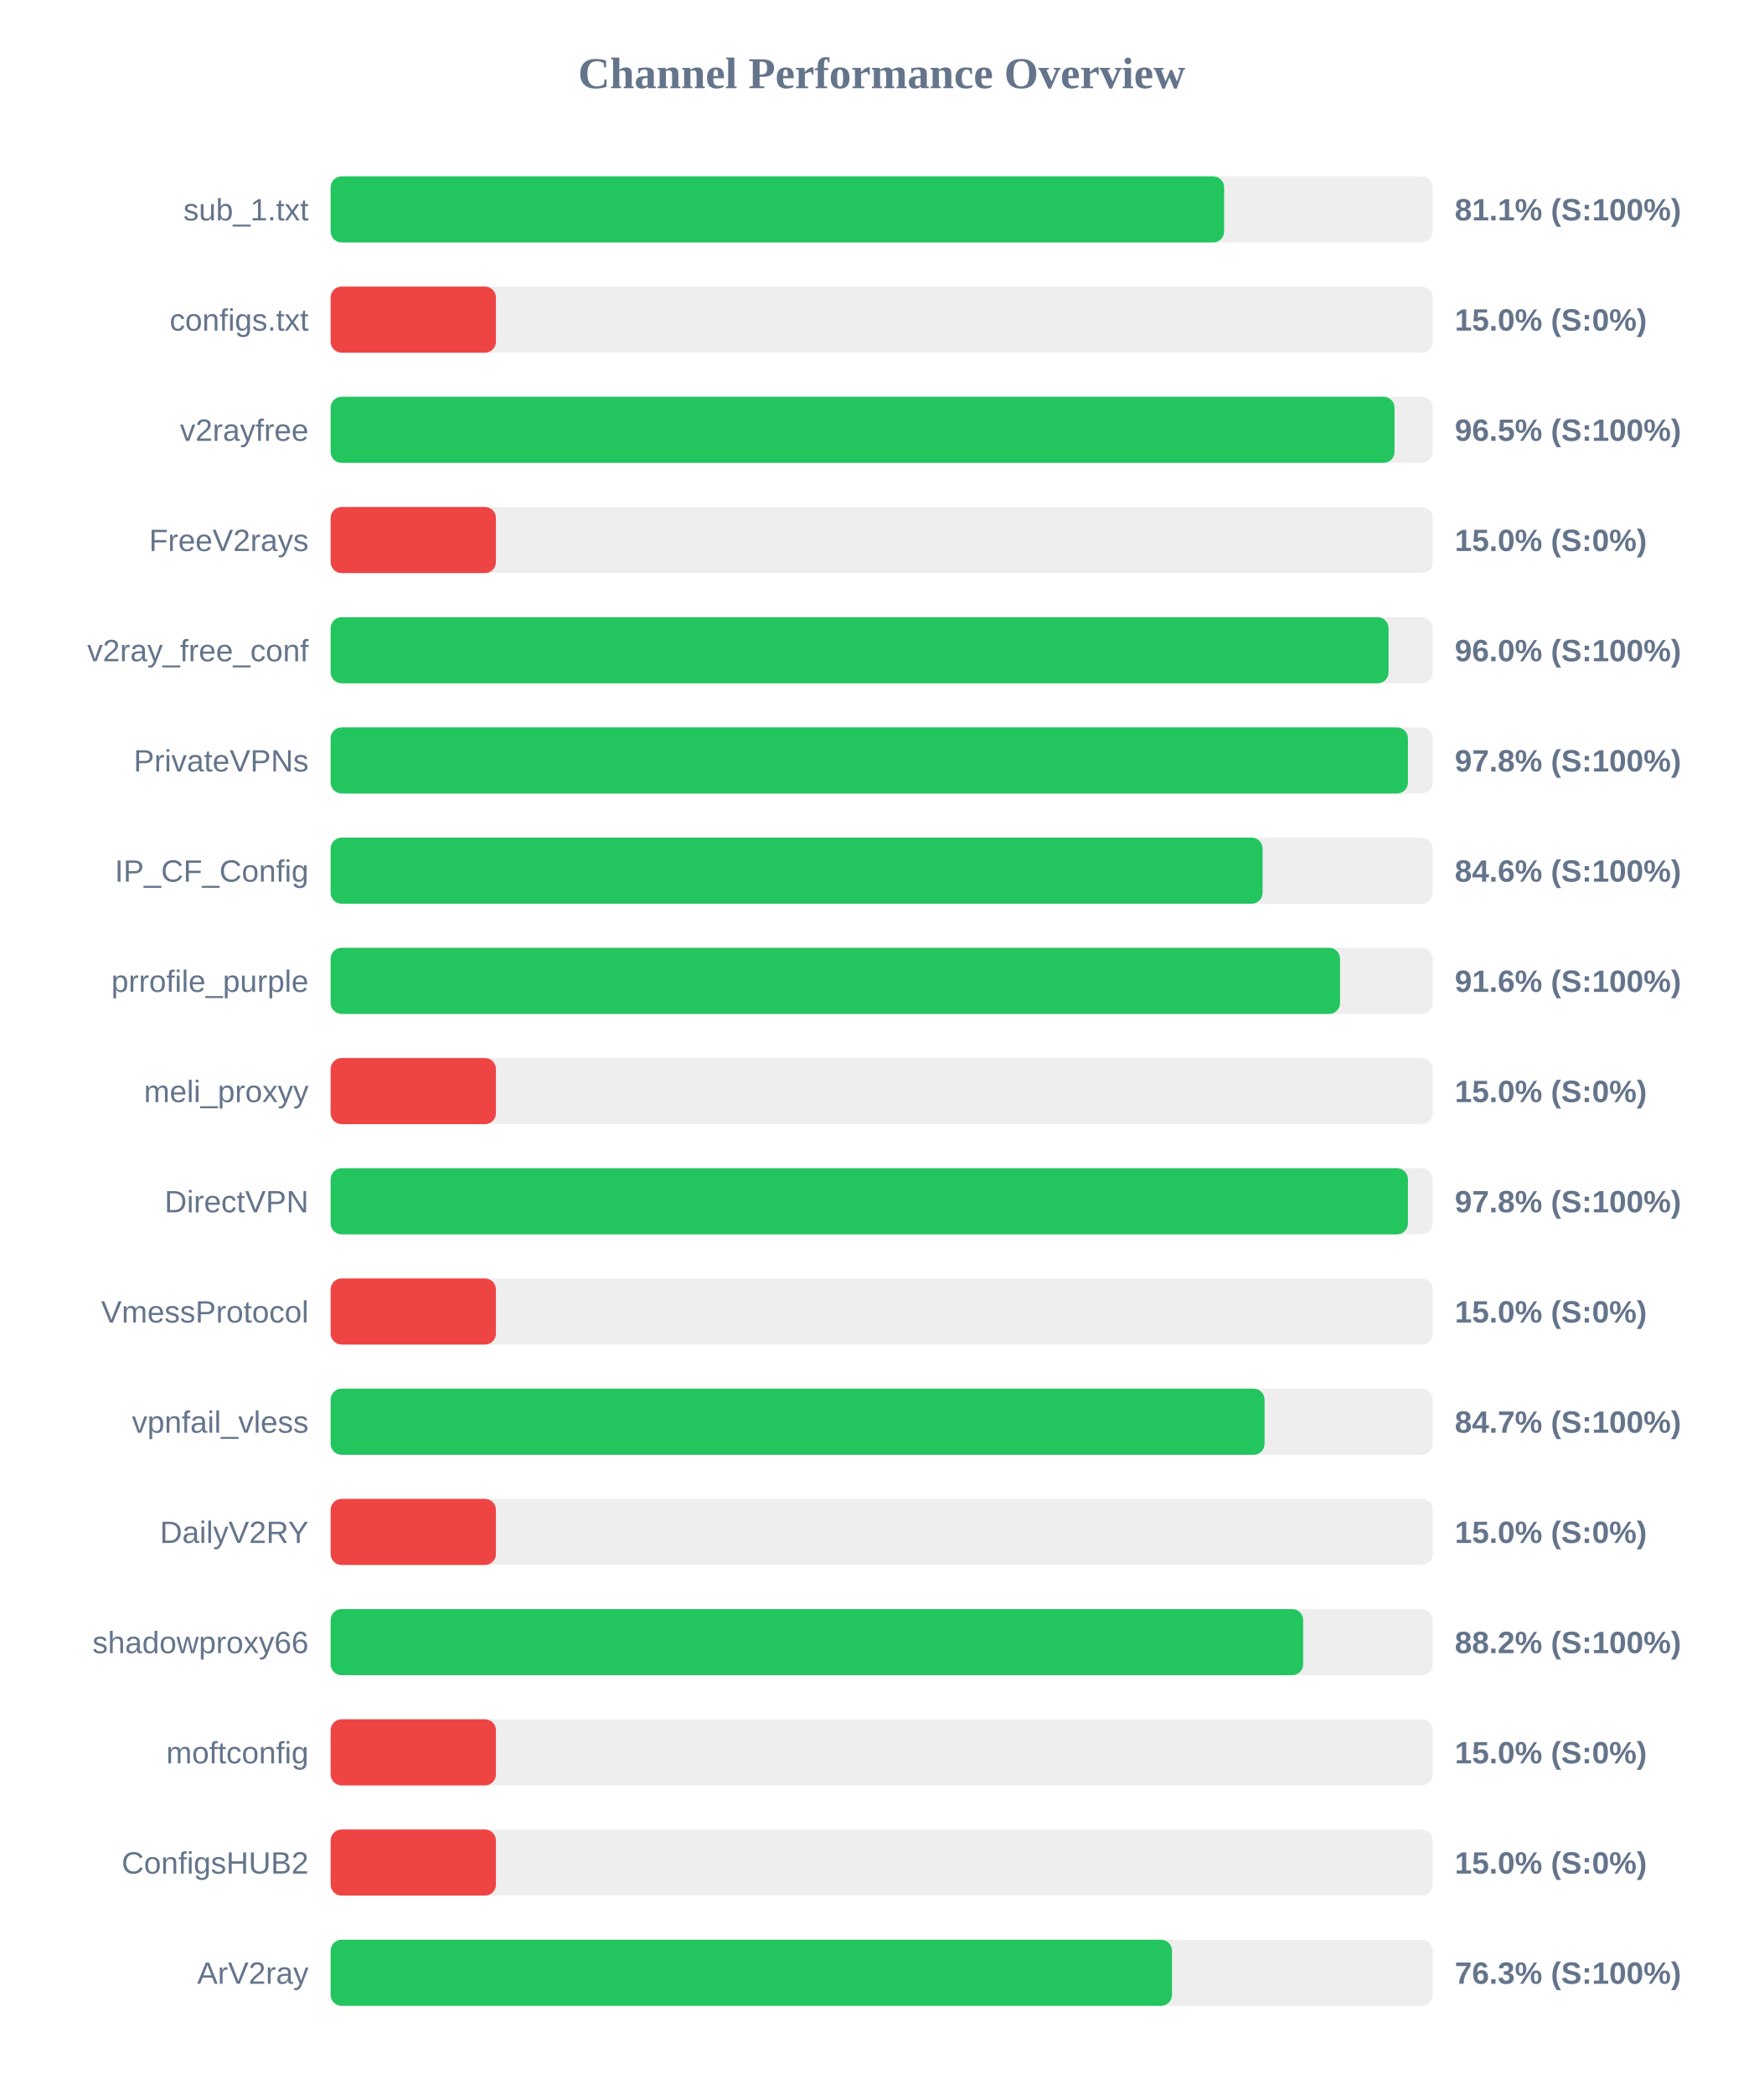
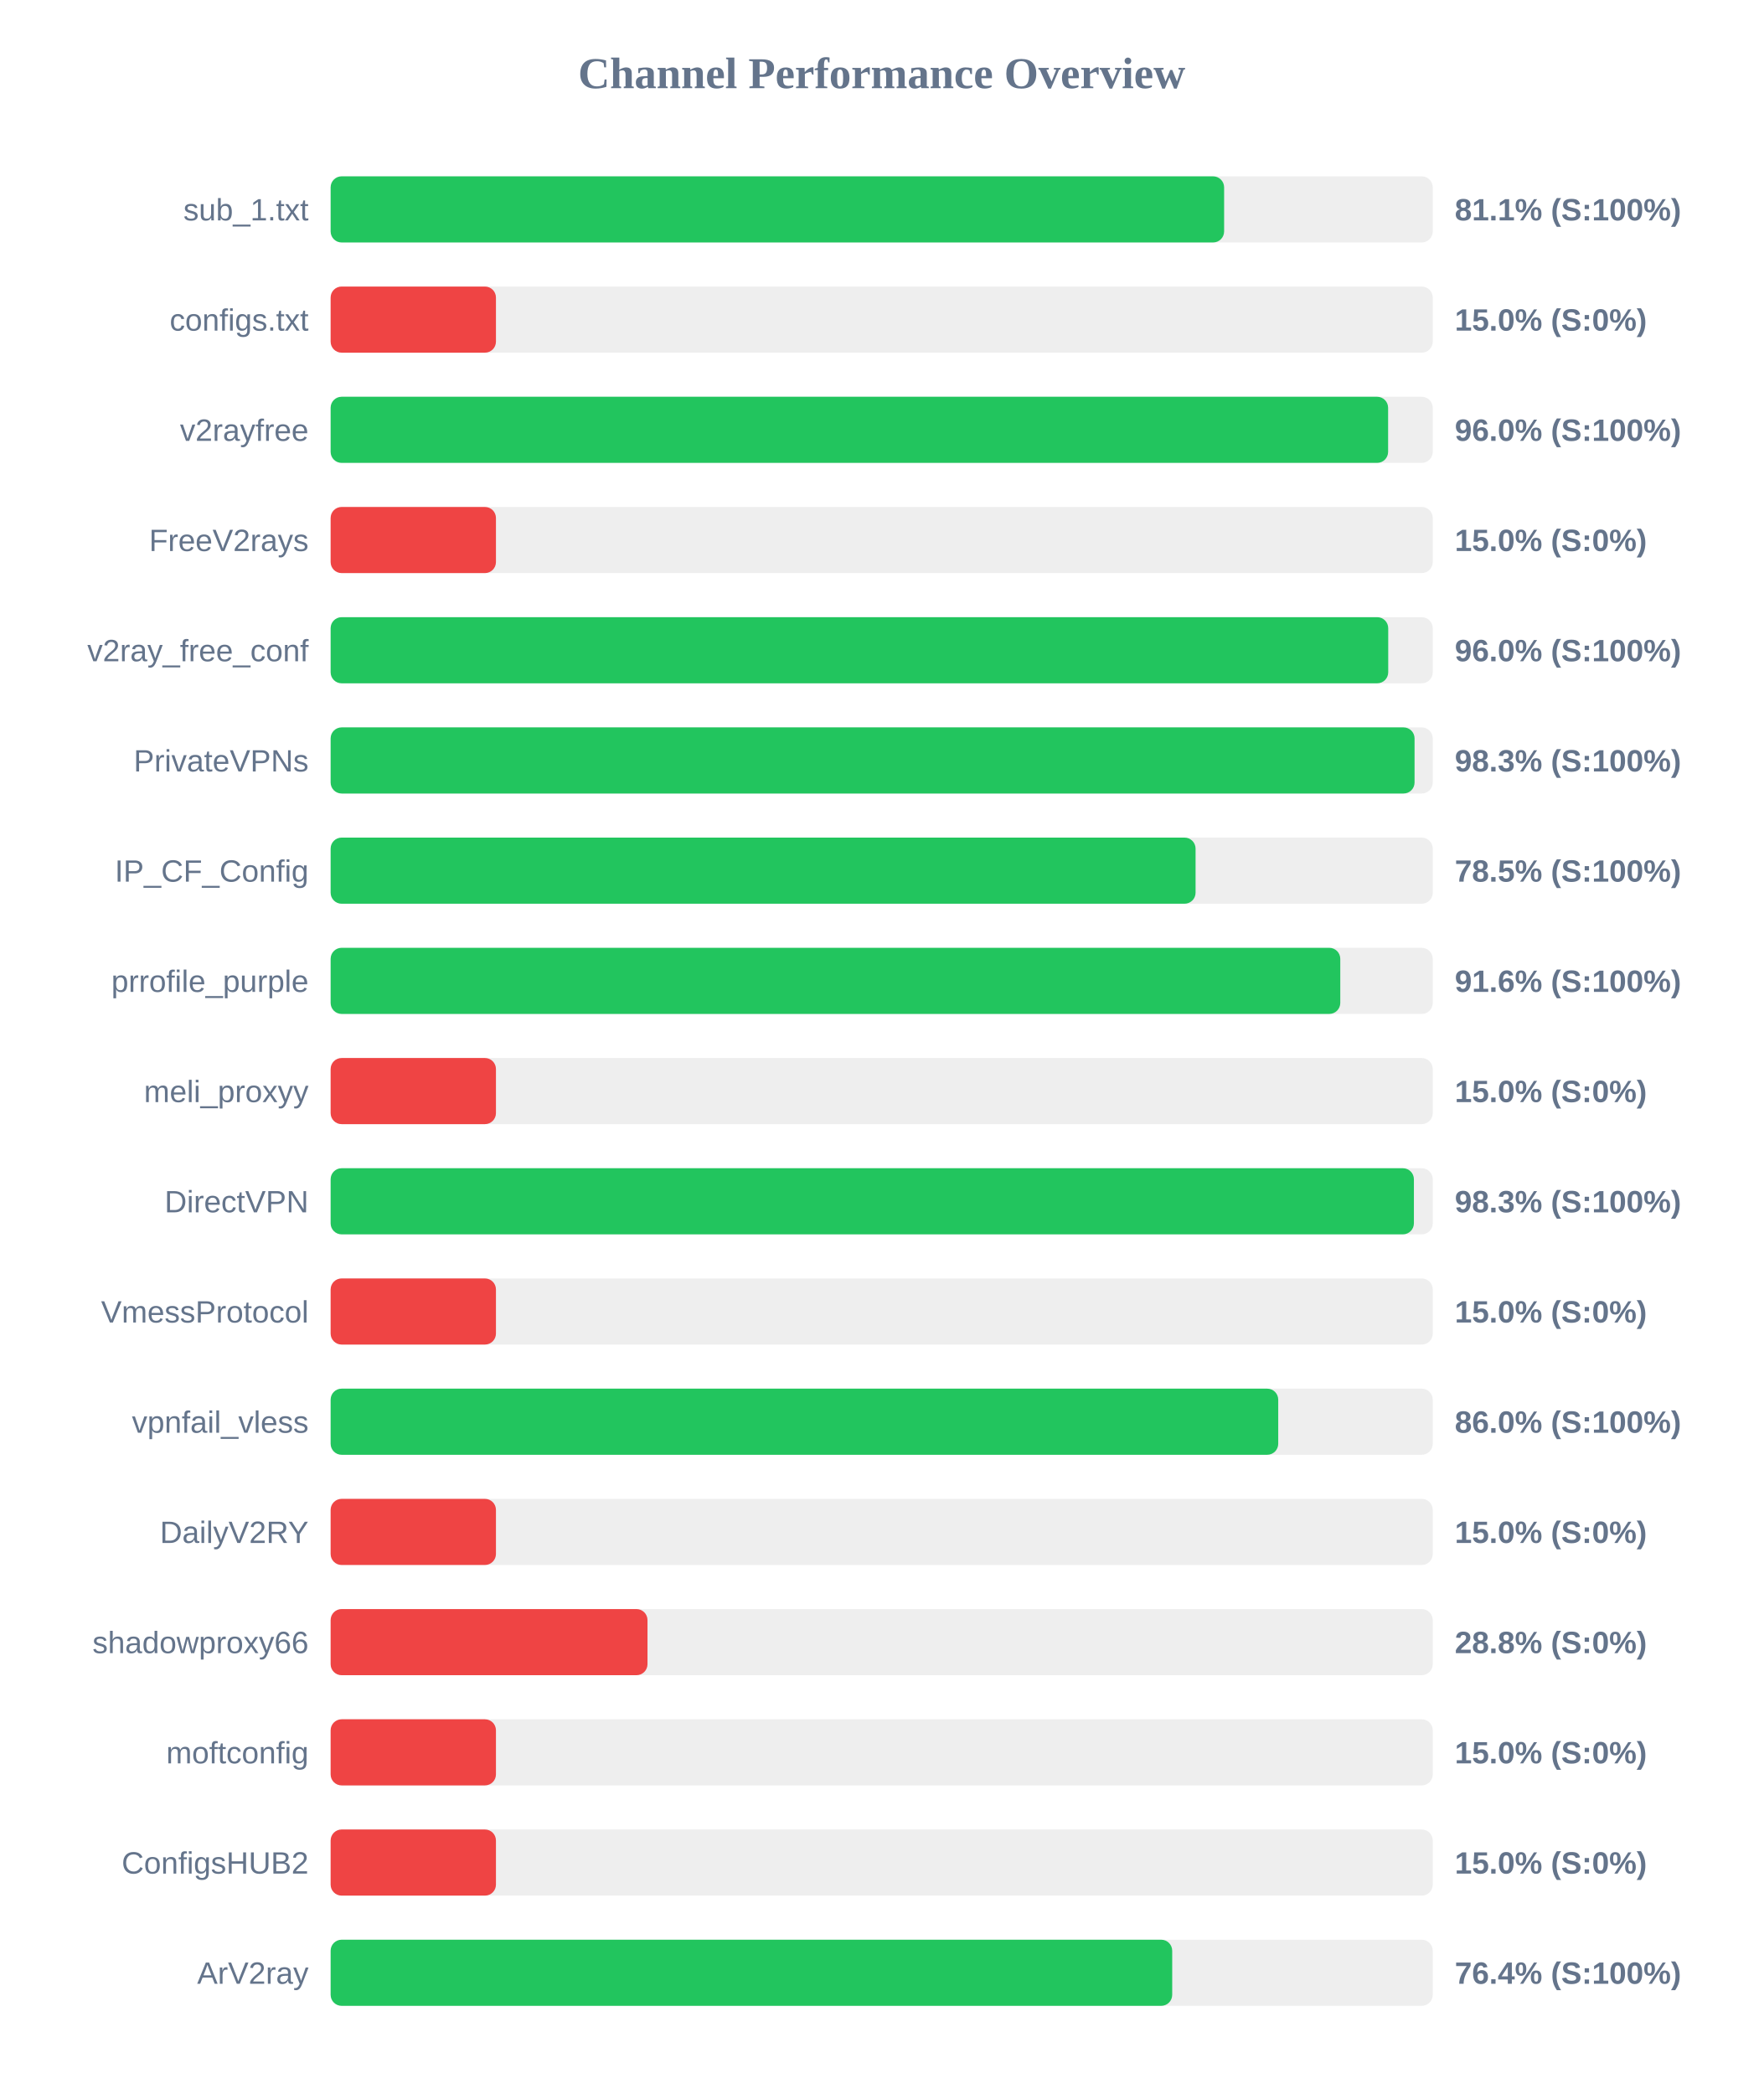
<svg xmlns="http://www.w3.org/2000/svg" width="800" height="950" version="1.1">
  <style>
        .row { font: 14px Arial; fill: #64748b; }
        .score { font: bold 14px Arial; fill: #64748b; }
    </style>
  <text x="400" y="40" text-anchor="middle" font-size="20px" font-weight="bold" fill="#64748b">Channel Performance Overview</text>
  <rect x="150" y="80" width="500" height="30" fill="#eee" rx="5" />
  <rect x="150" y="80" width="405.35" height="30" fill="#22c55e" rx="5" />
  <text x="140" y="100" text-anchor="end" class="row">sub_1.txt</text>
  <text x="660" y="100" text-anchor="start" class="score">81.1% (S:100%)</text>
  <rect x="150" y="130" width="500" height="30" fill="#eee" rx="5" />
  <rect x="150" y="130" width="75.0" height="30" fill="#ef4444" rx="5" />
  <text x="140" y="150" text-anchor="end" class="row">configs.txt</text>
  <text x="660" y="150" text-anchor="start" class="score">15.0% (S:0%)</text>
  <rect x="150" y="180" width="500" height="30" fill="#eee" rx="5" />
-   <rect x="150" y="180" width="482.65" height="30" fill="#22c55e" rx="5" />
+   <rect x="150" y="180" width="479.75" height="30" fill="#22c55e" rx="5" />
  <text x="140" y="200" text-anchor="end" class="row">v2rayfree</text>
-   <text x="660" y="200" text-anchor="start" class="score">96.5% (S:100%)</text>
+   <text x="660" y="200" text-anchor="start" class="score">96.0% (S:100%)</text>
  <rect x="150" y="230" width="500" height="30" fill="#eee" rx="5" />
  <rect x="150" y="230" width="75.0" height="30" fill="#ef4444" rx="5" />
  <text x="140" y="250" text-anchor="end" class="row">FreeV2rays</text>
  <text x="660" y="250" text-anchor="start" class="score">15.0% (S:0%)</text>
  <rect x="150" y="280" width="500" height="30" fill="#eee" rx="5" />
-   <rect x="150" y="280" width="479.95" height="30" fill="#22c55e" rx="5" />
+   <rect x="150" y="280" width="479.8" height="30" fill="#22c55e" rx="5" />
  <text x="140" y="300" text-anchor="end" class="row">v2ray_free_conf</text>
  <text x="660" y="300" text-anchor="start" class="score">96.0% (S:100%)</text>
  <rect x="150" y="330" width="500" height="30" fill="#eee" rx="5" />
-   <rect x="150" y="330" width="488.75" height="30" fill="#22c55e" rx="5" />
+   <rect x="150" y="330" width="491.75" height="30" fill="#22c55e" rx="5" />
  <text x="140" y="350" text-anchor="end" class="row">PrivateVPNs</text>
-   <text x="660" y="350" text-anchor="start" class="score">97.8% (S:100%)</text>
+   <text x="660" y="350" text-anchor="start" class="score">98.3% (S:100%)</text>
  <rect x="150" y="380" width="500" height="30" fill="#eee" rx="5" />
-   <rect x="150" y="380" width="422.8" height="30" fill="#22c55e" rx="5" />
+   <rect x="150" y="380" width="392.4" height="30" fill="#22c55e" rx="5" />
  <text x="140" y="400" text-anchor="end" class="row">IP_CF_Config</text>
-   <text x="660" y="400" text-anchor="start" class="score">84.6% (S:100%)</text>
+   <text x="660" y="400" text-anchor="start" class="score">78.5% (S:100%)</text>
  <rect x="150" y="430" width="500" height="30" fill="#eee" rx="5" />
-   <rect x="150" y="430" width="457.95" height="30" fill="#22c55e" rx="5" />
+   <rect x="150" y="430" width="458.05" height="30" fill="#22c55e" rx="5" />
  <text x="140" y="450" text-anchor="end" class="row">prrofile_purple</text>
  <text x="660" y="450" text-anchor="start" class="score">91.6% (S:100%)</text>
  <rect x="150" y="480" width="500" height="30" fill="#eee" rx="5" />
  <rect x="150" y="480" width="75.0" height="30" fill="#ef4444" rx="5" />
  <text x="140" y="500" text-anchor="end" class="row">meli_proxyy</text>
  <text x="660" y="500" text-anchor="start" class="score">15.0% (S:0%)</text>
  <rect x="150" y="530" width="500" height="30" fill="#eee" rx="5" />
-   <rect x="150" y="530" width="488.75" height="30" fill="#22c55e" rx="5" />
+   <rect x="150" y="530" width="491.45" height="30" fill="#22c55e" rx="5" />
  <text x="140" y="550" text-anchor="end" class="row">DirectVPN</text>
-   <text x="660" y="550" text-anchor="start" class="score">97.8% (S:100%)</text>
+   <text x="660" y="550" text-anchor="start" class="score">98.3% (S:100%)</text>
  <rect x="150" y="580" width="500" height="30" fill="#eee" rx="5" />
  <rect x="150" y="580" width="75.0" height="30" fill="#ef4444" rx="5" />
  <text x="140" y="600" text-anchor="end" class="row">VmessProtocol</text>
  <text x="660" y="600" text-anchor="start" class="score">15.0% (S:0%)</text>
  <rect x="150" y="630" width="500" height="30" fill="#eee" rx="5" />
-   <rect x="150" y="630" width="423.7" height="30" fill="#22c55e" rx="5" />
+   <rect x="150" y="630" width="429.9" height="30" fill="#22c55e" rx="5" />
  <text x="140" y="650" text-anchor="end" class="row">vpnfail_vless</text>
-   <text x="660" y="650" text-anchor="start" class="score">84.7% (S:100%)</text>
+   <text x="660" y="650" text-anchor="start" class="score">86.0% (S:100%)</text>
  <rect x="150" y="680" width="500" height="30" fill="#eee" rx="5" />
  <rect x="150" y="680" width="75.0" height="30" fill="#ef4444" rx="5" />
  <text x="140" y="700" text-anchor="end" class="row">DailyV2RY</text>
  <text x="660" y="700" text-anchor="start" class="score">15.0% (S:0%)</text>
  <rect x="150" y="730" width="500" height="30" fill="#eee" rx="5" />
-   <rect x="150" y="730" width="441.2" height="30" fill="#22c55e" rx="5" />
+   <rect x="150" y="730" width="143.75" height="30" fill="#ef4444" rx="5" />
  <text x="140" y="750" text-anchor="end" class="row">shadowproxy66</text>
-   <text x="660" y="750" text-anchor="start" class="score">88.2% (S:100%)</text>
+   <text x="660" y="750" text-anchor="start" class="score">28.8% (S:0%)</text>
  <rect x="150" y="780" width="500" height="30" fill="#eee" rx="5" />
  <rect x="150" y="780" width="75.0" height="30" fill="#ef4444" rx="5" />
  <text x="140" y="800" text-anchor="end" class="row">moftconfig</text>
  <text x="660" y="800" text-anchor="start" class="score">15.0% (S:0%)</text>
  <rect x="150" y="830" width="500" height="30" fill="#eee" rx="5" />
  <rect x="150" y="830" width="75.0" height="30" fill="#ef4444" rx="5" />
  <text x="140" y="850" text-anchor="end" class="row">ConfigsHUB2</text>
  <text x="660" y="850" text-anchor="start" class="score">15.0% (S:0%)</text>
  <rect x="150" y="880" width="500" height="30" fill="#eee" rx="5" />
-   <rect x="150" y="880" width="381.7" height="30" fill="#22c55e" rx="5" />
+   <rect x="150" y="880" width="381.8" height="30" fill="#22c55e" rx="5" />
  <text x="140" y="900" text-anchor="end" class="row">ArV2ray</text>
-   <text x="660" y="900" text-anchor="start" class="score">76.3% (S:100%)</text>
+   <text x="660" y="900" text-anchor="start" class="score">76.4% (S:100%)</text>
</svg>
